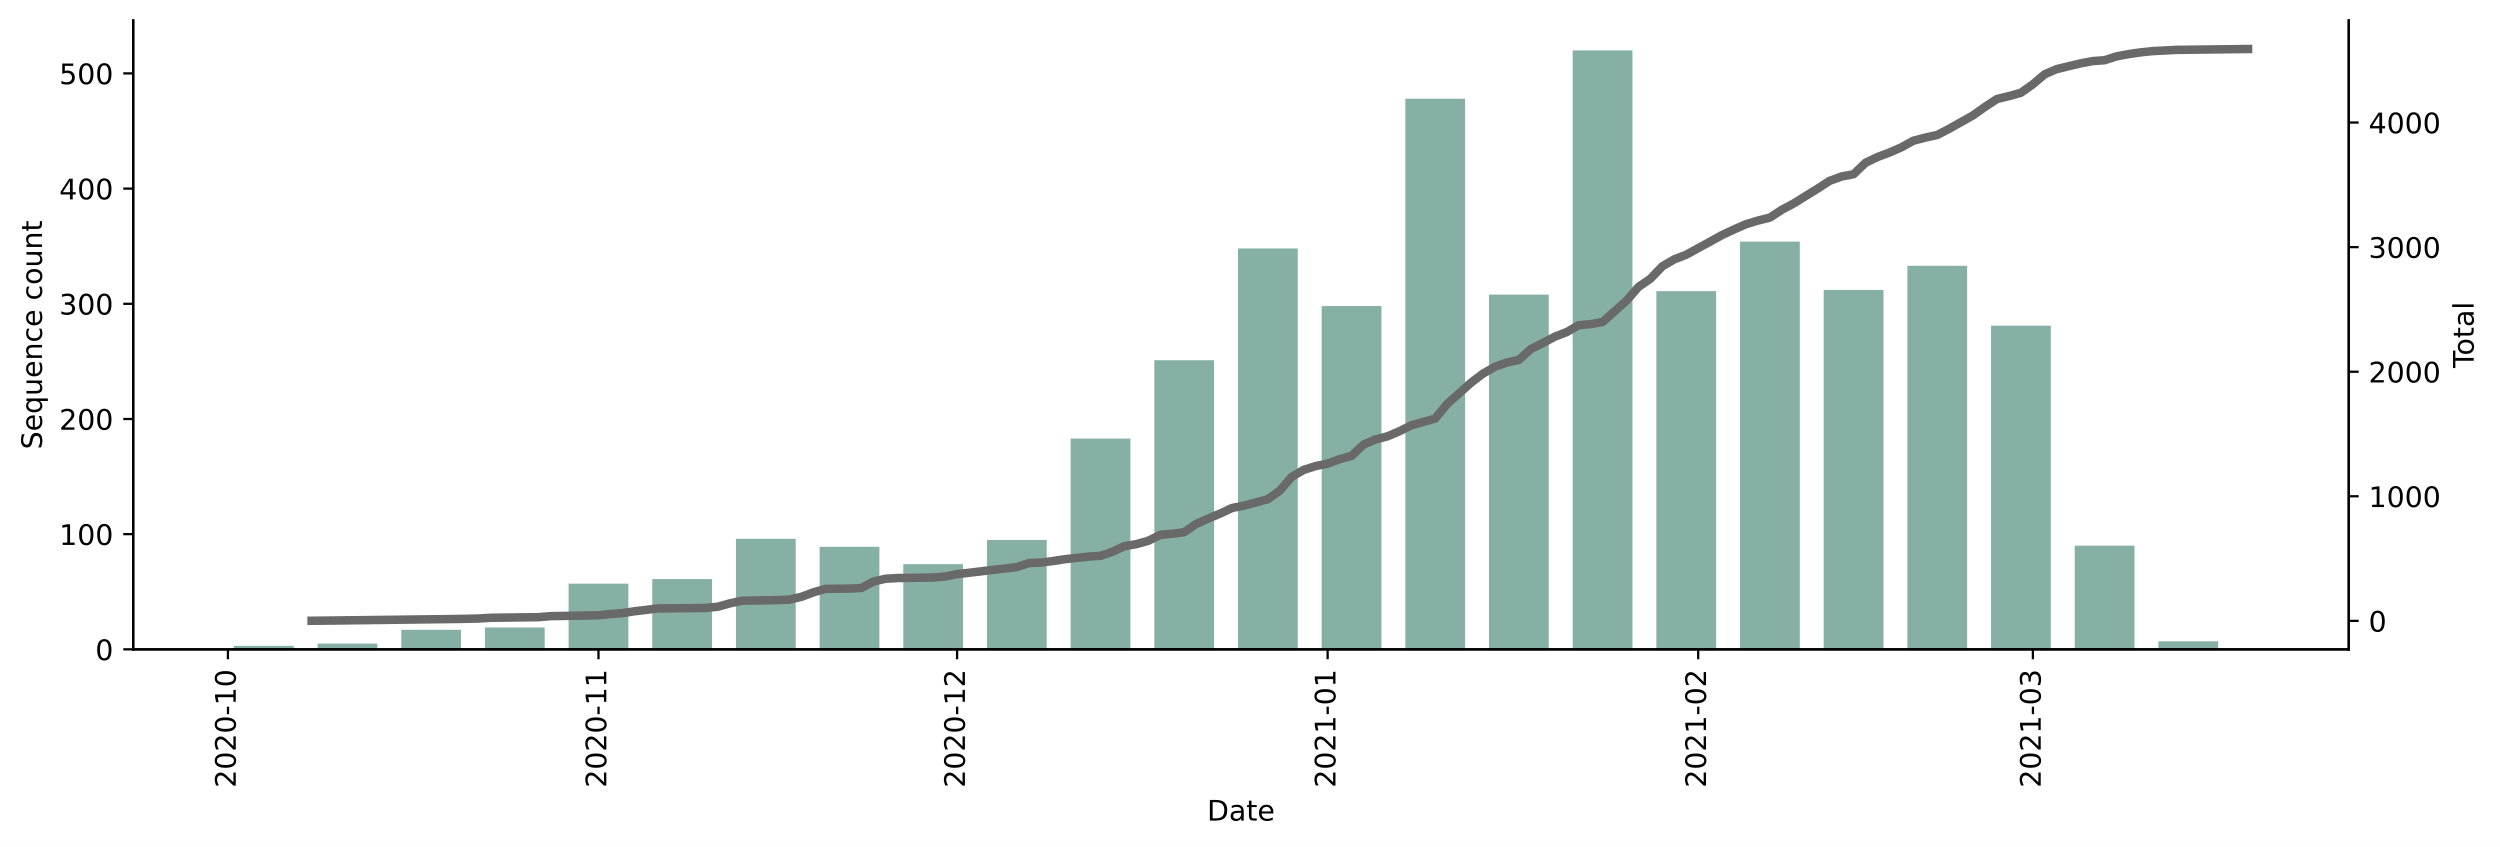
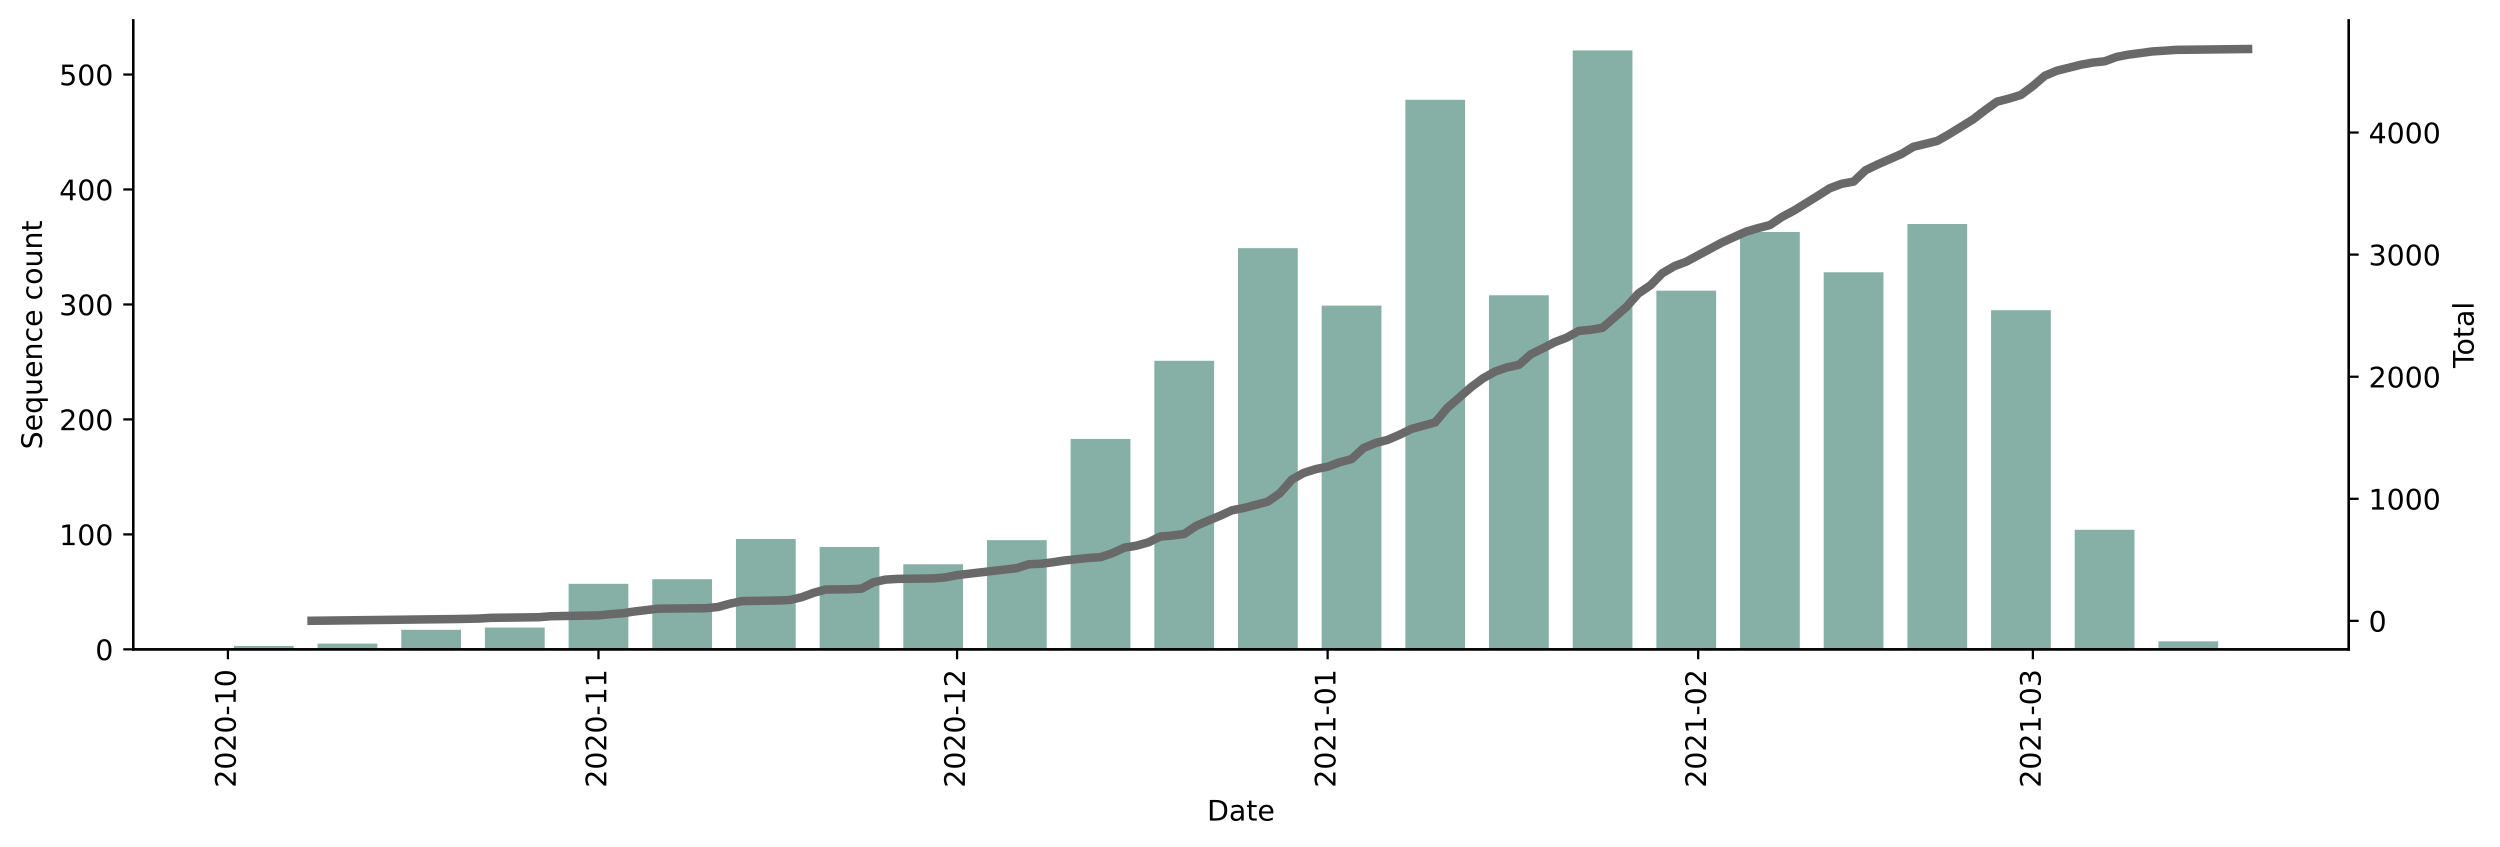
<svg xmlns="http://www.w3.org/2000/svg" xmlns:xlink="http://www.w3.org/1999/xlink" height="298.621pt" version="1.1" viewBox="0 0 881.494 298.621" width="881.494pt">
  <defs>
    <style type="text/css">*{stroke-linecap:butt;stroke-linejoin:round;}</style>
  </defs>
  <g id="figure_1">
    <g id="patch_1">
      <path d="M 0 298.621  L 881.494 298.621  L 881.494 0  L 0 0  z " style="fill:#ffffff;" />
    </g>
    <g id="axes_1">
      <g id="patch_2">
        <path d="M 46.966 228.96  L 828.166 228.96  L 828.166 7.2  L 46.966 7.2  z " style="fill:#ffffff;" />
      </g>
      <g id="patch_3">
-         <path clip-path="url(#p929b181534)" d="M 82.475 228.96  L 103.548 228.96  L 103.548 227.742  L 82.475 227.742  z " style="fill:#86b0a6;" />
+         <path clip-path="url(#p9c074cf579)" d="M 82.475 228.96  L 103.548 228.96  L 103.548 227.744  L 82.475 227.744  z " style="fill:#86b0a6;" />
      </g>
      <g id="patch_4">
-         <path clip-path="url(#p929b181534)" d="M 111.978 228.96  L 133.051 228.96  L 133.051 226.929  L 111.978 226.929  z " style="fill:#86b0a6;" />
+         <path clip-path="url(#p9c074cf579)" d="M 111.978 228.96  L 133.051 228.96  L 133.051 226.933  L 111.978 226.933  z " style="fill:#86b0a6;" />
      </g>
      <g id="patch_5">
-         <path clip-path="url(#p929b181534)" d="M 141.481 228.96  L 162.555 228.96  L 162.555 222.055  L 141.481 222.055  z " style="fill:#86b0a6;" />
+         <path clip-path="url(#p9c074cf579)" d="M 141.481 228.96  L 162.555 228.96  L 162.555 222.069  L 141.481 222.069  z " style="fill:#86b0a6;" />
      </g>
      <g id="patch_6">
-         <path clip-path="url(#p929b181534)" d="M 170.984 228.96  L 192.058 228.96  L 192.058 221.243  L 170.984 221.243  z " style="fill:#86b0a6;" />
+         <path clip-path="url(#p9c074cf579)" d="M 170.984 228.96  L 192.058 228.96  L 192.058 221.258  L 170.984 221.258  z " style="fill:#86b0a6;" />
      </g>
      <g id="patch_7">
-         <path clip-path="url(#p929b181534)" d="M 200.487 228.96  L 221.561 228.96  L 221.561 205.809  L 200.487 205.809  z " style="fill:#86b0a6;" />
+         <path clip-path="url(#p9c074cf579)" d="M 200.487 228.96  L 221.561 228.96  L 221.561 205.854  L 200.487 205.854  z " style="fill:#86b0a6;" />
      </g>
      <g id="patch_8">
-         <path clip-path="url(#p929b181534)" d="M 229.99 228.96  L 251.064 228.96  L 251.064 204.185  L 229.99 204.185  z " style="fill:#86b0a6;" />
+         <path clip-path="url(#p9c074cf579)" d="M 229.99 228.96  L 251.064 228.96  L 251.064 204.232  L 229.99 204.232  z " style="fill:#86b0a6;" />
      </g>
      <g id="patch_9">
-         <path clip-path="url(#p929b181534)" d="M 259.493 228.96  L 280.567 228.96  L 280.567 189.969  L 259.493 189.969  z " style="fill:#86b0a6;" />
+         <path clip-path="url(#p9c074cf579)" d="M 259.493 228.96  L 280.567 228.96  L 280.567 190.044  L 259.493 190.044  z " style="fill:#86b0a6;" />
      </g>
      <g id="patch_10">
-         <path clip-path="url(#p929b181534)" d="M 288.996 228.96  L 310.07 228.96  L 310.07 192.812  L 288.996 192.812  z " style="fill:#86b0a6;" />
+         <path clip-path="url(#p9c074cf579)" d="M 288.996 228.96  L 310.07 228.96  L 310.07 192.882  L 288.996 192.882  z " style="fill:#86b0a6;" />
      </g>
      <g id="patch_11">
-         <path clip-path="url(#p929b181534)" d="M 318.5 228.96  L 339.573 228.96  L 339.573 198.905  L 318.5 198.905  z " style="fill:#86b0a6;" />
+         <path clip-path="url(#p9c074cf579)" d="M 318.5 228.96  L 339.573 228.96  L 339.573 198.962  L 318.5 198.962  z " style="fill:#86b0a6;" />
      </g>
      <g id="patch_12">
-         <path clip-path="url(#p929b181534)" d="M 348.003 228.96  L 369.076 228.96  L 369.076 190.375  L 348.003 190.375  z " style="fill:#86b0a6;" />
+         <path clip-path="url(#p9c074cf579)" d="M 348.003 228.96  L 369.076 228.96  L 369.076 190.449  L 348.003 190.449  z " style="fill:#86b0a6;" />
      </g>
      <g id="patch_13">
-         <path clip-path="url(#p929b181534)" d="M 377.506 228.96  L 398.579 228.96  L 398.579 154.634  L 377.506 154.634  z " style="fill:#86b0a6;" />
+         <path clip-path="url(#p9c074cf579)" d="M 377.506 228.96  L 398.579 228.96  L 398.579 154.777  L 377.506 154.777  z " style="fill:#86b0a6;" />
      </g>
      <g id="patch_14">
-         <path clip-path="url(#p929b181534)" d="M 407.009 228.96  L 428.082 228.96  L 428.082 127.015  L 407.009 127.015  z " style="fill:#86b0a6;" />
+         <path clip-path="url(#p9c074cf579)" d="M 407.009 228.96  L 428.082 228.96  L 428.082 127.211  L 407.009 127.211  z " style="fill:#86b0a6;" />
      </g>
      <g id="patch_15">
-         <path clip-path="url(#p929b181534)" d="M 436.512 228.96  L 457.586 228.96  L 457.586 87.618  L 436.512 87.618  z " style="fill:#86b0a6;" />
+         <path clip-path="url(#p9c074cf579)" d="M 436.512 228.96  L 457.586 228.96  L 457.586 87.484  L 436.512 87.484  z " style="fill:#86b0a6;" />
      </g>
      <g id="patch_16">
-         <path clip-path="url(#p929b181534)" d="M 466.015 228.96  L 487.089 228.96  L 487.089 107.926  L 466.015 107.926  z " style="fill:#86b0a6;" />
+         <path clip-path="url(#p9c074cf579)" d="M 466.015 228.96  L 487.089 228.96  L 487.089 107.753  L 466.015 107.753  z " style="fill:#86b0a6;" />
      </g>
      <g id="patch_17">
-         <path clip-path="url(#p929b181534)" d="M 495.518 228.96  L 516.592 228.96  L 516.592 34.818  L 495.518 34.818  z " style="fill:#86b0a6;" />
+         <path clip-path="url(#p9c074cf579)" d="M 495.518 228.96  L 516.592 228.96  L 516.592 35.191  L 495.518 35.191  z " style="fill:#86b0a6;" />
      </g>
      <g id="patch_18">
-         <path clip-path="url(#p929b181534)" d="M 525.021 228.96  L 546.095 228.96  L 546.095 103.865  L 525.021 103.865  z " style="fill:#86b0a6;" />
+         <path clip-path="url(#p9c074cf579)" d="M 525.021 228.96  L 546.095 228.96  L 546.095 104.105  L 525.021 104.105  z " style="fill:#86b0a6;" />
      </g>
      <g id="patch_19">
-         <path clip-path="url(#p929b181534)" d="M 554.524 228.96  L 575.598 228.96  L 575.598 17.76  L 554.524 17.76  z " style="fill:#86b0a6;" />
+         <path clip-path="url(#p9c074cf579)" d="M 554.524 228.96  L 575.598 228.96  L 575.598 17.76  L 554.524 17.76  z " style="fill:#86b0a6;" />
      </g>
      <g id="patch_20">
-         <path clip-path="url(#p929b181534)" d="M 584.027 228.96  L 605.101 228.96  L 605.101 102.646  L 584.027 102.646  z " style="fill:#86b0a6;" />
+         <path clip-path="url(#p9c074cf579)" d="M 584.027 228.96  L 605.101 228.96  L 605.101 102.483  L 584.027 102.483  z " style="fill:#86b0a6;" />
      </g>
      <g id="patch_21">
-         <path clip-path="url(#p929b181534)" d="M 613.531 228.96  L 634.604 228.96  L 634.604 85.182  L 613.531 85.182  z " style="fill:#86b0a6;" />
+         <path clip-path="url(#p9c074cf579)" d="M 613.531 228.96  L 634.604 228.96  L 634.604 81.809  L 613.531 81.809  z " style="fill:#86b0a6;" />
      </g>
      <g id="patch_22">
-         <path clip-path="url(#p929b181534)" d="M 643.034 228.96  L 664.107 228.96  L 664.107 102.24  L 643.034 102.24  z " style="fill:#86b0a6;" />
+         <path clip-path="url(#p9c074cf579)" d="M 643.034 228.96  L 664.107 228.96  L 664.107 95.997  L 643.034 95.997  z " style="fill:#86b0a6;" />
      </g>
      <g id="patch_23">
-         <path clip-path="url(#p929b181534)" d="M 672.537 228.96  L 693.61 228.96  L 693.61 93.711  L 672.537 93.711  z " style="fill:#86b0a6;" />
+         <path clip-path="url(#p9c074cf579)" d="M 672.537 228.96  L 693.61 228.96  L 693.61 78.972  L 672.537 78.972  z " style="fill:#86b0a6;" />
      </g>
      <g id="patch_24">
-         <path clip-path="url(#p929b181534)" d="M 702.04 228.96  L 723.114 228.96  L 723.114 114.831  L 702.04 114.831  z " style="fill:#86b0a6;" />
+         <path clip-path="url(#p9c074cf579)" d="M 702.04 228.96  L 723.114 228.96  L 723.114 109.375  L 702.04 109.375  z " style="fill:#86b0a6;" />
      </g>
      <g id="patch_25">
-         <path clip-path="url(#p929b181534)" d="M 731.543 228.96  L 752.617 228.96  L 752.617 192.406  L 731.543 192.406  z " style="fill:#86b0a6;" />
+         <path clip-path="url(#p9c074cf579)" d="M 731.543 228.96  L 752.617 228.96  L 752.617 186.801  L 731.543 186.801  z " style="fill:#86b0a6;" />
      </g>
      <g id="patch_26">
-         <path clip-path="url(#p929b181534)" d="M 761.046 228.96  L 782.12 228.96  L 782.12 226.117  L 761.046 226.117  z " style="fill:#86b0a6;" />
+         <path clip-path="url(#p9c074cf579)" d="M 761.046 228.96  L 782.12 228.96  L 782.12 226.122  L 761.046 226.122  z " style="fill:#86b0a6;" />
      </g>
      <g id="matplotlib.axis_1">
        <g id="xtick_1">
          <g id="line2d_1">
            <defs>
-               <path d="M 0 0  L 0 3.5  " id="m58a9afa7cf" style="stroke:#000000;stroke-width:0.8;" />
-             </defs>
-             <g>
-               <use style="stroke:#000000;stroke-width:0.8;" x="80.367" xlink:href="#m58a9afa7cf" y="228.96" />
+               <path d="M 0 0  L 0 3.5  " id="m1dc997e494" style="stroke:#000000;stroke-width:0.8;" />
+             </defs>
+             <g>
+               <use style="stroke:#000000;stroke-width:0.8;" x="80.367" xlink:href="#m1dc997e494" y="228.96" />
            </g>
          </g>
          <g id="text_1">
            <g transform="translate(83.12673 277.7428)rotate(-90)scale(0.1 -0.1)">
              <defs>
                <path d="M 19.188 8.297  L 53.609 8.297  L 53.609 0  L 7.328 0  L 7.328 8.297  Q 12.938 14.109 22.625 23.891  Q 32.328 33.688 34.812 36.531  Q 39.547 41.844 41.422 45.531  Q 43.312 49.219 43.312 52.781  Q 43.312 58.594 39.234 62.25  Q 35.156 65.922 28.609 65.922  Q 23.969 65.922 18.812 64.312  Q 13.672 62.703 7.812 59.422  L 7.812 69.391  Q 13.766 71.781 18.938 73  Q 24.125 74.219 28.422 74.219  Q 39.75 74.219 46.484 68.547  Q 53.219 62.891 53.219 53.422  Q 53.219 48.922 51.531 44.891  Q 49.859 40.875 45.406 35.406  Q 44.188 33.984 37.641 27.219  Q 31.109 20.453 19.188 8.297  z " id="DejaVuSans-50" />
                <path d="M 31.781 66.406  Q 24.172 66.406 20.328 58.906  Q 16.5 51.422 16.5 36.375  Q 16.5 21.391 20.328 13.891  Q 24.172 6.391 31.781 6.391  Q 39.453 6.391 43.281 13.891  Q 47.125 21.391 47.125 36.375  Q 47.125 51.422 43.281 58.906  Q 39.453 66.406 31.781 66.406  z M 31.781 74.219  Q 44.047 74.219 50.516 64.516  Q 56.984 54.828 56.984 36.375  Q 56.984 17.969 50.516 8.266  Q 44.047 -1.422 31.781 -1.422  Q 19.531 -1.422 13.062 8.266  Q 6.594 17.969 6.594 36.375  Q 6.594 54.828 13.062 64.516  Q 19.531 74.219 31.781 74.219  z " id="DejaVuSans-48" />
                <path d="M 4.891 31.391  L 31.203 31.391  L 31.203 23.391  L 4.891 23.391  z " id="DejaVuSans-45" />
                <path d="M 12.406 8.297  L 28.516 8.297  L 28.516 63.922  L 10.984 60.406  L 10.984 69.391  L 28.422 72.906  L 38.281 72.906  L 38.281 8.297  L 54.391 8.297  L 54.391 0  L 12.406 0  z " id="DejaVuSans-49" />
              </defs>
              <use xlink:href="#DejaVuSans-50" />
              <use x="63.623" xlink:href="#DejaVuSans-48" />
              <use x="127.246" xlink:href="#DejaVuSans-50" />
              <use x="190.869" xlink:href="#DejaVuSans-48" />
              <use x="254.492" xlink:href="#DejaVuSans-45" />
              <use x="290.576" xlink:href="#DejaVuSans-49" />
              <use x="354.199" xlink:href="#DejaVuSans-48" />
            </g>
          </g>
        </g>
        <g id="xtick_2">
          <g id="line2d_2">
            <g>
-               <use style="stroke:#000000;stroke-width:0.8;" x="211.024" xlink:href="#m58a9afa7cf" y="228.96" />
+               <use style="stroke:#000000;stroke-width:0.8;" x="211.024" xlink:href="#m1dc997e494" y="228.96" />
            </g>
          </g>
          <g id="text_2">
            <g transform="translate(213.7833 277.7428)rotate(-90)scale(0.1 -0.1)">
              <use xlink:href="#DejaVuSans-50" />
              <use x="63.623" xlink:href="#DejaVuSans-48" />
              <use x="127.246" xlink:href="#DejaVuSans-50" />
              <use x="190.869" xlink:href="#DejaVuSans-48" />
              <use x="254.492" xlink:href="#DejaVuSans-45" />
              <use x="290.576" xlink:href="#DejaVuSans-49" />
              <use x="354.199" xlink:href="#DejaVuSans-49" />
            </g>
          </g>
        </g>
        <g id="xtick_3">
          <g id="line2d_3">
            <g>
-               <use style="stroke:#000000;stroke-width:0.8;" x="337.466" xlink:href="#m58a9afa7cf" y="228.96" />
+               <use style="stroke:#000000;stroke-width:0.8;" x="337.466" xlink:href="#m1dc997e494" y="228.96" />
            </g>
          </g>
          <g id="text_3">
            <g transform="translate(340.2252 277.7428)rotate(-90)scale(0.1 -0.1)">
              <use xlink:href="#DejaVuSans-50" />
              <use x="63.623" xlink:href="#DejaVuSans-48" />
              <use x="127.246" xlink:href="#DejaVuSans-50" />
              <use x="190.869" xlink:href="#DejaVuSans-48" />
              <use x="254.492" xlink:href="#DejaVuSans-45" />
              <use x="290.576" xlink:href="#DejaVuSans-49" />
              <use x="354.199" xlink:href="#DejaVuSans-50" />
            </g>
          </g>
        </g>
        <g id="xtick_4">
          <g id="line2d_4">
            <g>
-               <use style="stroke:#000000;stroke-width:0.8;" x="468.122" xlink:href="#m58a9afa7cf" y="228.96" />
+               <use style="stroke:#000000;stroke-width:0.8;" x="468.122" xlink:href="#m1dc997e494" y="228.96" />
            </g>
          </g>
          <g id="text_4">
            <g transform="translate(470.8818 277.7428)rotate(-90)scale(0.1 -0.1)">
              <use xlink:href="#DejaVuSans-50" />
              <use x="63.623" xlink:href="#DejaVuSans-48" />
              <use x="127.246" xlink:href="#DejaVuSans-50" />
              <use x="190.869" xlink:href="#DejaVuSans-49" />
              <use x="254.492" xlink:href="#DejaVuSans-45" />
              <use x="290.576" xlink:href="#DejaVuSans-48" />
              <use x="354.199" xlink:href="#DejaVuSans-49" />
            </g>
          </g>
        </g>
        <g id="xtick_5">
          <g id="line2d_5">
            <g>
-               <use style="stroke:#000000;stroke-width:0.8;" x="598.779" xlink:href="#m58a9afa7cf" y="228.96" />
+               <use style="stroke:#000000;stroke-width:0.8;" x="598.779" xlink:href="#m1dc997e494" y="228.96" />
            </g>
          </g>
          <g id="text_5">
            <g transform="translate(601.5384 277.7428)rotate(-90)scale(0.1 -0.1)">
              <use xlink:href="#DejaVuSans-50" />
              <use x="63.623" xlink:href="#DejaVuSans-48" />
              <use x="127.246" xlink:href="#DejaVuSans-50" />
              <use x="190.869" xlink:href="#DejaVuSans-49" />
              <use x="254.492" xlink:href="#DejaVuSans-45" />
              <use x="290.576" xlink:href="#DejaVuSans-48" />
              <use x="354.199" xlink:href="#DejaVuSans-50" />
            </g>
          </g>
        </g>
        <g id="xtick_6">
          <g id="line2d_6">
            <g>
-               <use style="stroke:#000000;stroke-width:0.8;" x="716.791" xlink:href="#m58a9afa7cf" y="228.96" />
+               <use style="stroke:#000000;stroke-width:0.8;" x="716.791" xlink:href="#m1dc997e494" y="228.96" />
            </g>
          </g>
          <g id="text_6">
            <g transform="translate(719.5508 277.7428)rotate(-90)scale(0.1 -0.1)">
              <defs>
                <path d="M 40.578 39.312  Q 47.656 37.797 51.625 33  Q 55.609 28.219 55.609 21.188  Q 55.609 10.406 48.188 4.484  Q 40.766 -1.422 27.094 -1.422  Q 22.516 -1.422 17.656 -0.516  Q 12.797 0.391 7.625 2.203  L 7.625 11.719  Q 11.719 9.328 16.594 8.109  Q 21.484 6.891 26.812 6.891  Q 36.078 6.891 40.938 10.547  Q 45.797 14.203 45.797 21.188  Q 45.797 27.641 41.281 31.266  Q 36.766 34.906 28.719 34.906  L 20.219 34.906  L 20.219 43.016  L 29.109 43.016  Q 36.375 43.016 40.234 45.922  Q 44.094 48.828 44.094 54.297  Q 44.094 59.906 40.109 62.906  Q 36.141 65.922 28.719 65.922  Q 24.656 65.922 20.016 65.031  Q 15.375 64.156 9.812 62.312  L 9.812 71.094  Q 15.438 72.656 20.344 73.438  Q 25.25 74.219 29.594 74.219  Q 40.828 74.219 47.359 69.109  Q 53.906 64.016 53.906 55.328  Q 53.906 49.266 50.438 45.094  Q 46.969 40.922 40.578 39.312  z " id="DejaVuSans-51" />
              </defs>
              <use xlink:href="#DejaVuSans-50" />
              <use x="63.623" xlink:href="#DejaVuSans-48" />
              <use x="127.246" xlink:href="#DejaVuSans-50" />
              <use x="190.869" xlink:href="#DejaVuSans-49" />
              <use x="254.492" xlink:href="#DejaVuSans-45" />
              <use x="290.576" xlink:href="#DejaVuSans-48" />
              <use x="354.199" xlink:href="#DejaVuSans-51" />
            </g>
          </g>
        </g>
        <g id="text_7">
          <g transform="translate(425.6148 289.3413)scale(0.1 -0.1)">
            <defs>
              <path d="M 19.672 64.797  L 19.672 8.109  L 31.594 8.109  Q 46.688 8.109 53.688 14.938  Q 60.688 21.781 60.688 36.531  Q 60.688 51.172 53.688 57.984  Q 46.688 64.797 31.594 64.797  z M 9.812 72.906  L 30.078 72.906  Q 51.266 72.906 61.172 64.094  Q 71.094 55.281 71.094 36.531  Q 71.094 17.672 61.125 8.828  Q 51.172 0 30.078 0  L 9.812 0  z " id="DejaVuSans-68" />
              <path d="M 34.281 27.484  Q 23.391 27.484 19.188 25  Q 14.984 22.516 14.984 16.5  Q 14.984 11.719 18.141 8.906  Q 21.297 6.109 26.703 6.109  Q 34.188 6.109 38.703 11.406  Q 43.219 16.703 43.219 25.484  L 43.219 27.484  z M 52.203 31.203  L 52.203 0  L 43.219 0  L 43.219 8.297  Q 40.141 3.328 35.547 0.953  Q 30.953 -1.422 24.312 -1.422  Q 15.922 -1.422 10.953 3.297  Q 6 8.016 6 15.922  Q 6 25.141 12.172 29.828  Q 18.359 34.516 30.609 34.516  L 43.219 34.516  L 43.219 35.406  Q 43.219 41.609 39.141 45  Q 35.062 48.391 27.688 48.391  Q 23 48.391 18.547 47.266  Q 14.109 46.141 10.016 43.891  L 10.016 52.203  Q 14.938 54.109 19.578 55.047  Q 24.219 56 28.609 56  Q 40.484 56 46.344 49.844  Q 52.203 43.703 52.203 31.203  z " id="DejaVuSans-97" />
              <path d="M 18.312 70.219  L 18.312 54.688  L 36.812 54.688  L 36.812 47.703  L 18.312 47.703  L 18.312 18.016  Q 18.312 11.328 20.141 9.422  Q 21.969 7.516 27.594 7.516  L 36.812 7.516  L 36.812 0  L 27.594 0  Q 17.188 0 13.234 3.875  Q 9.281 7.766 9.281 18.016  L 9.281 47.703  L 2.688 47.703  L 2.688 54.688  L 9.281 54.688  L 9.281 70.219  z " id="DejaVuSans-116" />
              <path d="M 56.203 29.594  L 56.203 25.203  L 14.891 25.203  Q 15.484 15.922 20.484 11.062  Q 25.484 6.203 34.422 6.203  Q 39.594 6.203 44.453 7.469  Q 49.312 8.734 54.109 11.281  L 54.109 2.781  Q 49.266 0.734 44.188 -0.344  Q 39.109 -1.422 33.891 -1.422  Q 20.797 -1.422 13.156 6.188  Q 5.516 13.812 5.516 26.812  Q 5.516 40.234 12.766 48.109  Q 20.016 56 32.328 56  Q 43.359 56 49.781 48.891  Q 56.203 41.797 56.203 29.594  z M 47.219 32.234  Q 47.125 39.594 43.094 43.984  Q 39.062 48.391 32.422 48.391  Q 24.906 48.391 20.391 44.141  Q 15.875 39.891 15.188 32.172  z " id="DejaVuSans-101" />
            </defs>
            <use xlink:href="#DejaVuSans-68" />
            <use x="77.002" xlink:href="#DejaVuSans-97" />
            <use x="138.281" xlink:href="#DejaVuSans-116" />
            <use x="177.49" xlink:href="#DejaVuSans-101" />
          </g>
        </g>
      </g>
      <g id="matplotlib.axis_2">
        <g id="ytick_1">
          <g id="line2d_7">
            <defs>
-               <path d="M 0 0  L -3.5 0  " id="m402b4af2c3" style="stroke:#000000;stroke-width:0.8;" />
-             </defs>
-             <g>
-               <use style="stroke:#000000;stroke-width:0.8;" x="46.966" xlink:href="#m402b4af2c3" y="228.96" />
+               <path d="M 0 0  L -3.5 0  " id="m6930611642" style="stroke:#000000;stroke-width:0.8;" />
+             </defs>
+             <g>
+               <use style="stroke:#000000;stroke-width:0.8;" x="46.966" xlink:href="#m6930611642" y="228.96" />
            </g>
          </g>
          <g id="text_8">
            <g transform="translate(33.60312 232.7592)scale(0.1 -0.1)">
              <use xlink:href="#DejaVuSans-48" />
            </g>
          </g>
        </g>
        <g id="ytick_2">
          <g id="line2d_8">
            <g>
-               <use style="stroke:#000000;stroke-width:0.8;" x="46.966" xlink:href="#m402b4af2c3" y="188.345" />
+               <use style="stroke:#000000;stroke-width:0.8;" x="46.966" xlink:href="#m6930611642" y="188.423" />
            </g>
          </g>
          <g id="text_9">
-             <g transform="translate(20.87813 192.1438)scale(0.1 -0.1)">
+             <g transform="translate(20.87813 192.2218)scale(0.1 -0.1)">
              <use xlink:href="#DejaVuSans-49" />
              <use x="63.623" xlink:href="#DejaVuSans-48" />
              <use x="127.246" xlink:href="#DejaVuSans-48" />
            </g>
          </g>
        </g>
        <g id="ytick_3">
          <g id="line2d_9">
            <g>
-               <use style="stroke:#000000;stroke-width:0.8;" x="46.966" xlink:href="#m402b4af2c3" y="147.729" />
+               <use style="stroke:#000000;stroke-width:0.8;" x="46.966" xlink:href="#m6930611642" y="147.885" />
            </g>
          </g>
          <g id="text_10">
-             <g transform="translate(20.87813 151.5284)scale(0.1 -0.1)">
+             <g transform="translate(20.87813 151.6844)scale(0.1 -0.1)">
              <use xlink:href="#DejaVuSans-50" />
              <use x="63.623" xlink:href="#DejaVuSans-48" />
              <use x="127.246" xlink:href="#DejaVuSans-48" />
            </g>
          </g>
        </g>
        <g id="ytick_4">
          <g id="line2d_10">
            <g>
-               <use style="stroke:#000000;stroke-width:0.8;" x="46.966" xlink:href="#m402b4af2c3" y="107.114" />
+               <use style="stroke:#000000;stroke-width:0.8;" x="46.966" xlink:href="#m6930611642" y="107.348" />
            </g>
          </g>
          <g id="text_11">
-             <g transform="translate(20.87813 110.9131)scale(0.1 -0.1)">
+             <g transform="translate(20.87813 111.1469)scale(0.1 -0.1)">
              <use xlink:href="#DejaVuSans-51" />
              <use x="63.623" xlink:href="#DejaVuSans-48" />
              <use x="127.246" xlink:href="#DejaVuSans-48" />
            </g>
          </g>
        </g>
        <g id="ytick_5">
          <g id="line2d_11">
            <g>
-               <use style="stroke:#000000;stroke-width:0.8;" x="46.966" xlink:href="#m402b4af2c3" y="66.498" />
+               <use style="stroke:#000000;stroke-width:0.8;" x="46.966" xlink:href="#m6930611642" y="66.81" />
            </g>
          </g>
          <g id="text_12">
-             <g transform="translate(20.87813 70.29768)scale(0.1 -0.1)">
+             <g transform="translate(20.87813 70.60951)scale(0.1 -0.1)">
              <defs>
                <path d="M 37.797 64.312  L 12.891 25.391  L 37.797 25.391  z M 35.203 72.906  L 47.609 72.906  L 47.609 25.391  L 58.016 25.391  L 58.016 17.188  L 47.609 17.188  L 47.609 0  L 37.797 0  L 37.797 17.188  L 4.891 17.188  L 4.891 26.703  z " id="DejaVuSans-52" />
              </defs>
              <use xlink:href="#DejaVuSans-52" />
              <use x="63.623" xlink:href="#DejaVuSans-48" />
              <use x="127.246" xlink:href="#DejaVuSans-48" />
            </g>
          </g>
        </g>
        <g id="ytick_6">
          <g id="line2d_12">
            <g>
-               <use style="stroke:#000000;stroke-width:0.8;" x="46.966" xlink:href="#m402b4af2c3" y="25.883" />
+               <use style="stroke:#000000;stroke-width:0.8;" x="46.966" xlink:href="#m6930611642" y="26.273" />
            </g>
          </g>
          <g id="text_13">
-             <g transform="translate(20.87813 29.6823)scale(0.1 -0.1)">
+             <g transform="translate(20.87813 30.07208)scale(0.1 -0.1)">
              <defs>
                <path d="M 10.797 72.906  L 49.516 72.906  L 49.516 64.594  L 19.828 64.594  L 19.828 46.734  Q 21.969 47.469 24.109 47.828  Q 26.266 48.188 28.422 48.188  Q 40.625 48.188 47.75 41.5  Q 54.891 34.812 54.891 23.391  Q 54.891 11.625 47.562 5.094  Q 40.234 -1.422 26.906 -1.422  Q 22.312 -1.422 17.547 -0.641  Q 12.797 0.141 7.719 1.703  L 7.719 11.625  Q 12.109 9.234 16.797 8.062  Q 21.484 6.891 26.703 6.891  Q 35.156 6.891 40.078 11.328  Q 45.016 15.766 45.016 23.391  Q 45.016 31 40.078 35.438  Q 35.156 39.891 26.703 39.891  Q 22.75 39.891 18.812 39.016  Q 14.891 38.141 10.797 36.281  z " id="DejaVuSans-53" />
              </defs>
              <use xlink:href="#DejaVuSans-53" />
              <use x="63.623" xlink:href="#DejaVuSans-48" />
              <use x="127.246" xlink:href="#DejaVuSans-48" />
            </g>
          </g>
        </g>
        <g id="text_14">
          <g transform="translate(14.79844 158.4402)rotate(-90)scale(0.1 -0.1)">
            <defs>
              <path d="M 53.516 70.516  L 53.516 60.891  Q 47.906 63.578 42.922 64.891  Q 37.938 66.219 33.297 66.219  Q 25.25 66.219 20.875 63.094  Q 16.5 59.969 16.5 54.203  Q 16.5 49.359 19.406 46.891  Q 22.312 44.438 30.422 42.922  L 36.375 41.703  Q 47.406 39.594 52.656 34.297  Q 57.906 29 57.906 20.125  Q 57.906 9.516 50.797 4.047  Q 43.703 -1.422 29.984 -1.422  Q 24.812 -1.422 18.969 -0.25  Q 13.141 0.922 6.891 3.219  L 6.891 13.375  Q 12.891 10.016 18.656 8.297  Q 24.422 6.594 29.984 6.594  Q 38.422 6.594 43.016 9.906  Q 47.609 13.234 47.609 19.391  Q 47.609 24.75 44.312 27.781  Q 41.016 30.812 33.5 32.328  L 27.484 33.5  Q 16.453 35.688 11.516 40.375  Q 6.594 45.062 6.594 53.422  Q 6.594 63.094 13.406 68.656  Q 20.219 74.219 32.172 74.219  Q 37.312 74.219 42.625 73.281  Q 47.953 72.359 53.516 70.516  z " id="DejaVuSans-83" />
              <path d="M 14.797 27.297  Q 14.797 17.391 18.875 11.75  Q 22.953 6.109 30.078 6.109  Q 37.203 6.109 41.297 11.75  Q 45.406 17.391 45.406 27.297  Q 45.406 37.203 41.297 42.844  Q 37.203 48.484 30.078 48.484  Q 22.953 48.484 18.875 42.844  Q 14.797 37.203 14.797 27.297  z M 45.406 8.203  Q 42.578 3.328 38.25 0.953  Q 33.938 -1.422 27.875 -1.422  Q 17.969 -1.422 11.734 6.484  Q 5.516 14.406 5.516 27.297  Q 5.516 40.188 11.734 48.094  Q 17.969 56 27.875 56  Q 33.938 56 38.25 53.625  Q 42.578 51.266 45.406 46.391  L 45.406 54.688  L 54.391 54.688  L 54.391 -20.797  L 45.406 -20.797  z " id="DejaVuSans-113" />
              <path d="M 8.5 21.578  L 8.5 54.688  L 17.484 54.688  L 17.484 21.922  Q 17.484 14.156 20.5 10.266  Q 23.531 6.391 29.594 6.391  Q 36.859 6.391 41.078 11.031  Q 45.312 15.672 45.312 23.688  L 45.312 54.688  L 54.297 54.688  L 54.297 0  L 45.312 0  L 45.312 8.406  Q 42.047 3.422 37.719 1  Q 33.406 -1.422 27.688 -1.422  Q 18.266 -1.422 13.375 4.438  Q 8.5 10.297 8.5 21.578  z M 31.109 56  z " id="DejaVuSans-117" />
              <path d="M 54.891 33.016  L 54.891 0  L 45.906 0  L 45.906 32.719  Q 45.906 40.484 42.875 44.328  Q 39.844 48.188 33.797 48.188  Q 26.516 48.188 22.312 43.547  Q 18.109 38.922 18.109 30.906  L 18.109 0  L 9.078 0  L 9.078 54.688  L 18.109 54.688  L 18.109 46.188  Q 21.344 51.125 25.703 53.562  Q 30.078 56 35.797 56  Q 45.219 56 50.047 50.172  Q 54.891 44.344 54.891 33.016  z " id="DejaVuSans-110" />
              <path d="M 48.781 52.594  L 48.781 44.188  Q 44.969 46.297 41.141 47.344  Q 37.312 48.391 33.406 48.391  Q 24.656 48.391 19.812 42.844  Q 14.984 37.312 14.984 27.297  Q 14.984 17.281 19.812 11.734  Q 24.656 6.203 33.406 6.203  Q 37.312 6.203 41.141 7.25  Q 44.969 8.297 48.781 10.406  L 48.781 2.094  Q 45.016 0.344 40.984 -0.531  Q 36.969 -1.422 32.422 -1.422  Q 20.062 -1.422 12.781 6.344  Q 5.516 14.109 5.516 27.297  Q 5.516 40.672 12.859 48.328  Q 20.219 56 33.016 56  Q 37.156 56 41.109 55.141  Q 45.062 54.297 48.781 52.594  z " id="DejaVuSans-99" />
              <path id="DejaVuSans-32" />
              <path d="M 30.609 48.391  Q 23.391 48.391 19.188 42.75  Q 14.984 37.109 14.984 27.297  Q 14.984 17.484 19.156 11.844  Q 23.344 6.203 30.609 6.203  Q 37.797 6.203 41.984 11.859  Q 46.188 17.531 46.188 27.297  Q 46.188 37.016 41.984 42.703  Q 37.797 48.391 30.609 48.391  z M 30.609 56  Q 42.328 56 49.016 48.375  Q 55.719 40.766 55.719 27.297  Q 55.719 13.875 49.016 6.219  Q 42.328 -1.422 30.609 -1.422  Q 18.844 -1.422 12.172 6.219  Q 5.516 13.875 5.516 27.297  Q 5.516 40.766 12.172 48.375  Q 18.844 56 30.609 56  z " id="DejaVuSans-111" />
            </defs>
            <use xlink:href="#DejaVuSans-83" />
            <use x="63.477" xlink:href="#DejaVuSans-101" />
            <use x="125" xlink:href="#DejaVuSans-113" />
            <use x="188.477" xlink:href="#DejaVuSans-117" />
            <use x="251.855" xlink:href="#DejaVuSans-101" />
            <use x="313.379" xlink:href="#DejaVuSans-110" />
            <use x="376.758" xlink:href="#DejaVuSans-99" />
            <use x="431.738" xlink:href="#DejaVuSans-101" />
            <use x="493.262" xlink:href="#DejaVuSans-32" />
            <use x="525.049" xlink:href="#DejaVuSans-99" />
            <use x="580.029" xlink:href="#DejaVuSans-111" />
            <use x="641.211" xlink:href="#DejaVuSans-117" />
            <use x="704.59" xlink:href="#DejaVuSans-110" />
            <use x="767.969" xlink:href="#DejaVuSans-116" />
          </g>
        </g>
      </g>
      <g id="patch_27">
        <path d="M 46.966 228.96  L 46.966 7.2  " style="fill:none;stroke:#000000;stroke-linecap:square;stroke-linejoin:miter;stroke-width:0.8;" />
      </g>
      <g id="patch_28">
        <path d="M 828.166 228.96  L 828.166 7.2  " style="fill:none;stroke:#000000;stroke-linecap:square;stroke-linejoin:miter;stroke-width:0.8;" />
      </g>
      <g id="patch_29">
        <path d="M 46.966 228.96  L 828.166 228.96  " style="fill:none;stroke:#000000;stroke-linecap:square;stroke-linejoin:miter;stroke-width:0.8;" />
      </g>
    </g>
    <g id="axes_2">
      <g id="matplotlib.axis_3">
        <g id="ytick_7">
          <g id="line2d_13">
            <defs>
-               <path d="M 0 0  L 3.5 0  " id="m9d2ff3994b" style="stroke:#000000;stroke-width:0.8;" />
-             </defs>
-             <g>
-               <use style="stroke:#000000;stroke-width:0.8;" x="828.166" xlink:href="#m9d2ff3994b" y="218.924" />
+               <path d="M 0 0  L 3.5 0  " id="mab344f9fd1" style="stroke:#000000;stroke-width:0.8;" />
+             </defs>
+             <g>
+               <use style="stroke:#000000;stroke-width:0.8;" x="828.166" xlink:href="#mab344f9fd1" y="218.923" />
            </g>
          </g>
          <g id="text_15">
-             <g transform="translate(835.1656 222.7232)scale(0.1 -0.1)">
+             <g transform="translate(835.1656 222.7223)scale(0.1 -0.1)">
              <use xlink:href="#DejaVuSans-48" />
            </g>
          </g>
        </g>
        <g id="ytick_8">
          <g id="line2d_14">
            <g>
-               <use style="stroke:#000000;stroke-width:0.8;" x="828.166" xlink:href="#m9d2ff3994b" y="174.993" />
+               <use style="stroke:#000000;stroke-width:0.8;" x="828.166" xlink:href="#mab344f9fd1" y="175.874" />
            </g>
          </g>
          <g id="text_16">
-             <g transform="translate(835.1656 178.792)scale(0.1 -0.1)">
+             <g transform="translate(835.1656 179.6729)scale(0.1 -0.1)">
              <use xlink:href="#DejaVuSans-49" />
              <use x="63.623" xlink:href="#DejaVuSans-48" />
              <use x="127.246" xlink:href="#DejaVuSans-48" />
              <use x="190.869" xlink:href="#DejaVuSans-48" />
            </g>
          </g>
        </g>
        <g id="ytick_9">
          <g id="line2d_15">
            <g>
-               <use style="stroke:#000000;stroke-width:0.8;" x="828.166" xlink:href="#m9d2ff3994b" y="131.062" />
+               <use style="stroke:#000000;stroke-width:0.8;" x="828.166" xlink:href="#mab344f9fd1" y="132.824" />
            </g>
          </g>
          <g id="text_17">
-             <g transform="translate(835.1656 134.8609)scale(0.1 -0.1)">
+             <g transform="translate(835.1656 136.6236)scale(0.1 -0.1)">
              <use xlink:href="#DejaVuSans-50" />
              <use x="63.623" xlink:href="#DejaVuSans-48" />
              <use x="127.246" xlink:href="#DejaVuSans-48" />
              <use x="190.869" xlink:href="#DejaVuSans-48" />
            </g>
          </g>
        </g>
        <g id="ytick_10">
          <g id="line2d_16">
            <g>
-               <use style="stroke:#000000;stroke-width:0.8;" x="828.166" xlink:href="#m9d2ff3994b" y="87.131" />
+               <use style="stroke:#000000;stroke-width:0.8;" x="828.166" xlink:href="#mab344f9fd1" y="89.775" />
            </g>
          </g>
          <g id="text_18">
-             <g transform="translate(835.1656 90.92973)scale(0.1 -0.1)">
+             <g transform="translate(835.1656 93.57429)scale(0.1 -0.1)">
              <use xlink:href="#DejaVuSans-51" />
              <use x="63.623" xlink:href="#DejaVuSans-48" />
              <use x="127.246" xlink:href="#DejaVuSans-48" />
              <use x="190.869" xlink:href="#DejaVuSans-48" />
            </g>
          </g>
        </g>
        <g id="ytick_11">
          <g id="line2d_17">
            <g>
-               <use style="stroke:#000000;stroke-width:0.8;" x="828.166" xlink:href="#m9d2ff3994b" y="43.199" />
+               <use style="stroke:#000000;stroke-width:0.8;" x="828.166" xlink:href="#mab344f9fd1" y="46.726" />
            </g>
          </g>
          <g id="text_19">
-             <g transform="translate(835.1656 46.99859)scale(0.1 -0.1)">
+             <g transform="translate(835.1656 50.52496)scale(0.1 -0.1)">
              <use xlink:href="#DejaVuSans-52" />
              <use x="63.623" xlink:href="#DejaVuSans-48" />
              <use x="127.246" xlink:href="#DejaVuSans-48" />
              <use x="190.869" xlink:href="#DejaVuSans-48" />
            </g>
          </g>
        </g>
        <g id="text_20">
          <g transform="translate(872.2141 129.7566)rotate(-90)scale(0.1 -0.1)">
            <defs>
              <path d="M -0.297 72.906  L 61.375 72.906  L 61.375 64.594  L 35.5 64.594  L 35.5 0  L 25.594 0  L 25.594 64.594  L -0.297 64.594  z " id="DejaVuSans-84" />
              <path d="M 9.422 75.984  L 18.406 75.984  L 18.406 0  L 9.422 0  z " id="DejaVuSans-108" />
            </defs>
            <use xlink:href="#DejaVuSans-84" />
            <use x="44.084" xlink:href="#DejaVuSans-111" />
            <use x="105.266" xlink:href="#DejaVuSans-116" />
            <use x="144.475" xlink:href="#DejaVuSans-97" />
            <use x="205.754" xlink:href="#DejaVuSans-108" />
          </g>
        </g>
      </g>
      <g id="line2d_18">
-         <path clip-path="url(#p929b181534)" d="M 109.87 218.88  L 160.447 218.265  L 168.877 218.089  L 173.091 217.826  L 189.95 217.606  L 194.165 217.255  L 211.024 216.947  L 215.239 216.508  L 219.453 216.2  L 223.668 215.541  L 232.098 214.531  L 248.957 214.355  L 253.171 213.916  L 257.386 212.73  L 261.601 211.807  L 274.245 211.587  L 278.46 211.412  L 282.674 210.401  L 286.889 208.82  L 291.104 207.634  L 299.533 207.546  L 303.748 207.326  L 307.963 205.042  L 312.177 204.075  L 316.392 203.812  L 329.036 203.636  L 333.251 203.284  L 337.466 202.45  L 358.539 199.946  L 362.754 198.54  L 366.969 198.364  L 371.184 197.837  L 375.398 197.178  L 383.828 196.255  L 388.043 195.992  L 392.257 194.542  L 396.472 192.565  L 400.687 191.862  L 404.901 190.676  L 409.116 188.568  L 413.331 188.216  L 417.546 187.645  L 421.76 184.746  L 425.975 182.856  L 430.19 181.099  L 434.405 179.122  L 438.619 178.288  L 447.049 176.003  L 451.263 173.016  L 455.478 168.096  L 459.693 165.679  L 463.908 164.318  L 468.122 163.483  L 472.337 161.901  L 476.552 160.759  L 480.767 156.761  L 484.981 154.96  L 489.196 153.862  L 493.411 152.061  L 497.626 149.952  L 506.055 147.58  L 510.27 142.44  L 518.699 134.928  L 522.914 131.721  L 527.129 129.304  L 531.343 127.811  L 535.558 126.888  L 539.773 123.066  L 543.988 120.957  L 548.202 118.717  L 552.417 117.092  L 556.632 114.675  L 560.846 114.28  L 565.061 113.533  L 573.491 106.021  L 577.705 101.188  L 581.92 98.289  L 586.135 93.896  L 590.35 91.436  L 594.564 89.81  L 607.208 82.869  L 611.423 80.892  L 615.638 79.047  L 619.853 77.773  L 624.067 76.719  L 628.282 73.951  L 632.497 71.711  L 640.926 66.483  L 645.141 63.759  L 649.356 62.222  L 653.57 61.431  L 657.785 57.389  L 662 55.368  L 666.215 53.787  L 670.429 51.942  L 674.644 49.613  L 678.859 48.515  L 683.074 47.592  L 687.288 45.396  L 695.718 40.651  L 699.932 37.664  L 704.147 34.896  L 708.362 33.886  L 712.577 32.7  L 716.791 29.713  L 721.006 26.154  L 725.221 24.353  L 733.65 22.332  L 737.865 21.541  L 742.08 21.234  L 746.295 19.872  L 750.509 19.081  L 754.724 18.466  L 758.939 18.027  L 767.368 17.588  L 792.657 17.28  L 792.657 17.28  " style="fill:none;stroke:#696969;stroke-linecap:square;stroke-width:3;" />
+         <path clip-path="url(#p9c074cf579)" d="M 109.87 218.88  L 160.447 218.277  L 168.877 218.105  L 173.091 217.847  L 189.95 217.632  L 194.165 217.287  L 211.024 216.986  L 215.239 216.555  L 219.453 216.254  L 223.668 215.608  L 232.098 214.618  L 248.957 214.446  L 253.171 214.015  L 257.386 212.853  L 261.601 211.949  L 274.245 211.734  L 278.46 211.562  L 282.674 210.571  L 286.889 209.022  L 291.104 207.859  L 299.533 207.773  L 303.748 207.558  L 307.963 205.319  L 312.177 204.372  L 316.392 204.114  L 329.036 203.942  L 333.251 203.597  L 337.466 202.78  L 358.539 200.326  L 362.754 198.948  L 366.969 198.776  L 371.184 198.259  L 375.398 197.614  L 383.828 196.71  L 388.043 196.451  L 392.257 195.031  L 396.472 193.093  L 400.687 192.405  L 404.901 191.242  L 409.116 189.176  L 413.331 188.832  L 417.546 188.272  L 421.76 185.431  L 425.975 183.58  L 430.19 181.858  L 434.405 179.92  L 438.619 179.102  L 447.049 176.864  L 451.263 173.937  L 455.478 169.115  L 459.693 166.747  L 463.908 165.413  L 468.122 164.552  L 472.337 163.002  L 476.552 161.883  L 480.767 157.965  L 484.981 156.2  L 489.196 155.124  L 493.411 153.316  L 497.626 151.25  L 506.055 148.925  L 510.27 143.888  L 518.699 136.527  L 522.914 133.384  L 527.129 131.016  L 531.343 129.553  L 535.558 128.649  L 539.773 124.903  L 543.988 122.837  L 548.202 120.641  L 552.417 119.049  L 556.632 116.681  L 560.846 116.293  L 565.061 115.562  L 573.491 108.2  L 577.705 103.465  L 581.92 100.623  L 586.135 96.319  L 590.35 93.865  L 594.564 92.272  L 607.208 85.47  L 615.638 81.682  L 619.853 80.433  L 624.067 79.357  L 628.282 76.516  L 632.497 74.277  L 640.926 69.068  L 645.141 66.399  L 649.356 64.806  L 653.57 64.032  L 657.785 60.028  L 662 58.005  L 670.429 54.302  L 674.644 51.763  L 683.074 49.696  L 687.288 47.285  L 695.718 42.076  L 699.932 38.848  L 704.147 35.834  L 708.362 34.758  L 712.577 33.467  L 716.791 30.324  L 721.006 26.708  L 725.221 24.943  L 733.65 22.833  L 737.865 22.058  L 742.08 21.628  L 746.295 20.078  L 750.509 19.26  L 758.939 18.141  L 767.368 17.581  L 792.657 17.28  L 792.657 17.28  " style="fill:none;stroke:#696969;stroke-linecap:square;stroke-width:3;" />
      </g>
      <g id="patch_30">
        <path d="M 46.966 228.96  L 46.966 7.2  " style="fill:none;stroke:#000000;stroke-linecap:square;stroke-linejoin:miter;stroke-width:0.8;" />
      </g>
      <g id="patch_31">
        <path d="M 828.166 228.96  L 828.166 7.2  " style="fill:none;stroke:#000000;stroke-linecap:square;stroke-linejoin:miter;stroke-width:0.8;" />
      </g>
      <g id="patch_32">
        <path d="M 46.966 228.96  L 828.166 228.96  " style="fill:none;stroke:#000000;stroke-linecap:square;stroke-linejoin:miter;stroke-width:0.8;" />
      </g>
    </g>
  </g>
  <defs>
-     <clipPath id="p929b181534">
+     <clipPath id="p9c074cf579">
      <rect height="221.76" width="781.2" x="46.966" y="7.2" />
    </clipPath>
  </defs>
</svg>
